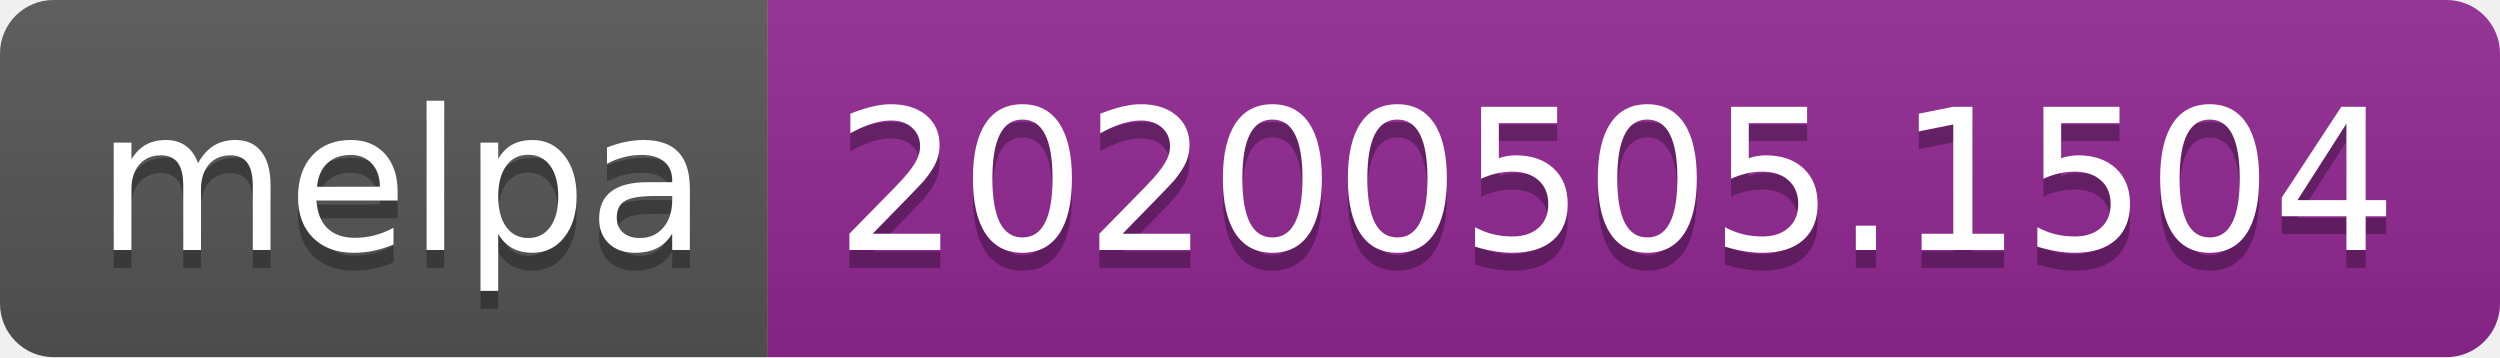
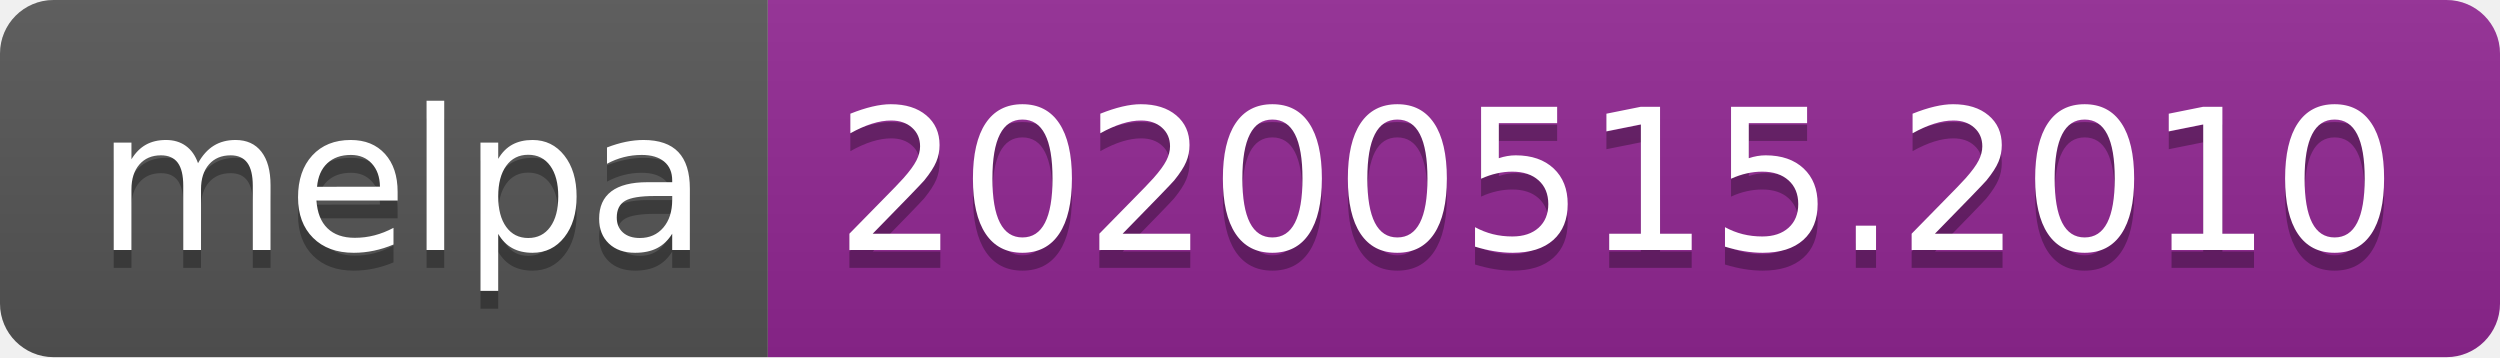
<svg xmlns="http://www.w3.org/2000/svg" width="140" height="20">
  <linearGradient id="s" x2="0" y2="100%">
    <stop offset="0" stop-color="#bbb" stop-opacity=".1" />
    <stop offset="1" stop-opacity=".1" />
  </linearGradient>
  <clipPath id="r">
    <rect width="140" height="20" rx="3" fill="#fff" />
  </clipPath>
  <g clip-path="url(#r)">
    <rect width="43" height="20" fill="#555" />
    <rect x="43" width="97" height="20" fill="#922793" />
    <rect width="140" height="20" fill="url(#s)" />
  </g>
  <g fill="#fff" text-anchor="middle" font-family="Verdana,Geneva,DejaVu Sans,sans-serif" text-rendering="geometricPrecision" font-size="110">
    <text x="225" y="150" fill="#010101" fill-opacity=".3" transform="scale(.1)" textLength="330">melpa</text>
    <text x="225" y="140" transform="scale(.1)" textLength="330">melpa</text>
-     <text x="905" y="150" fill="#010101" fill-opacity=".3" transform="scale(.1)" textLength="870">20200505.1504</text>
-     <text x="905" y="140" transform="scale(.1)" textLength="870">20200505.1504</text>
+     <text x="905" y="150" fill="#010101" fill-opacity=".3" transform="scale(.1)" textLength="870">20200515.2010</text>
+     <text x="905" y="140" transform="scale(.1)" textLength="870">20200515.2010</text>
  </g>
</svg>
